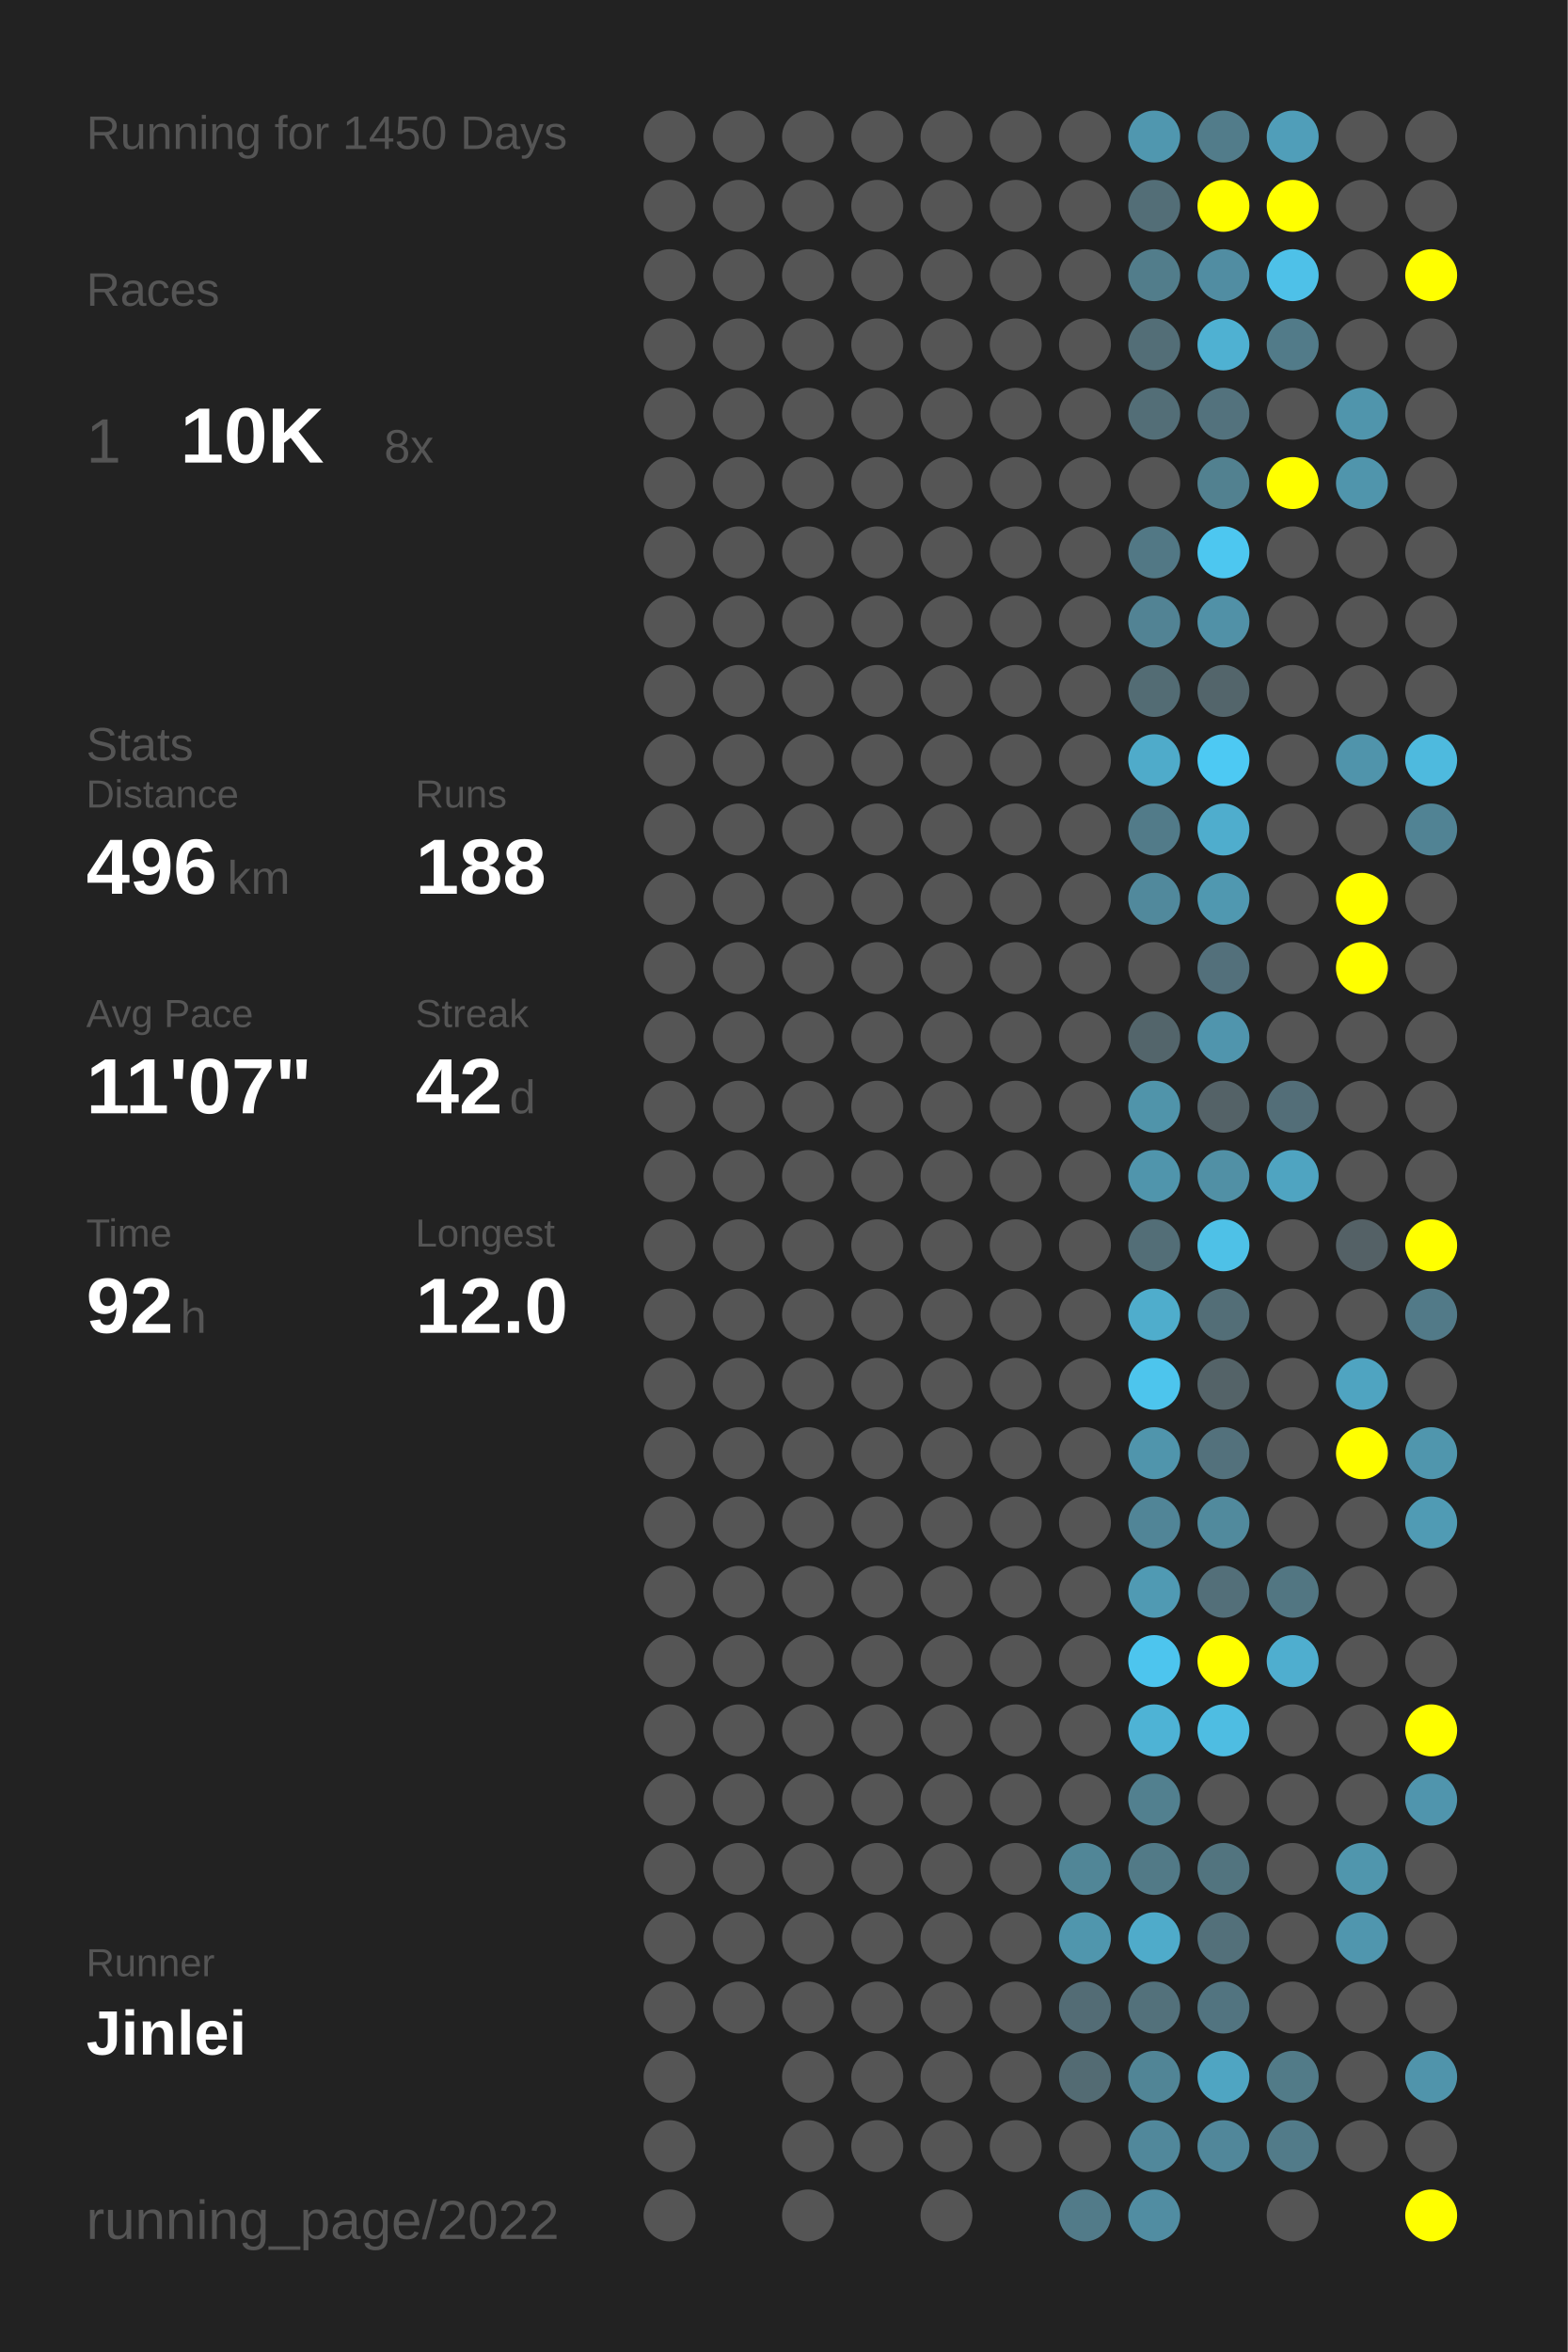
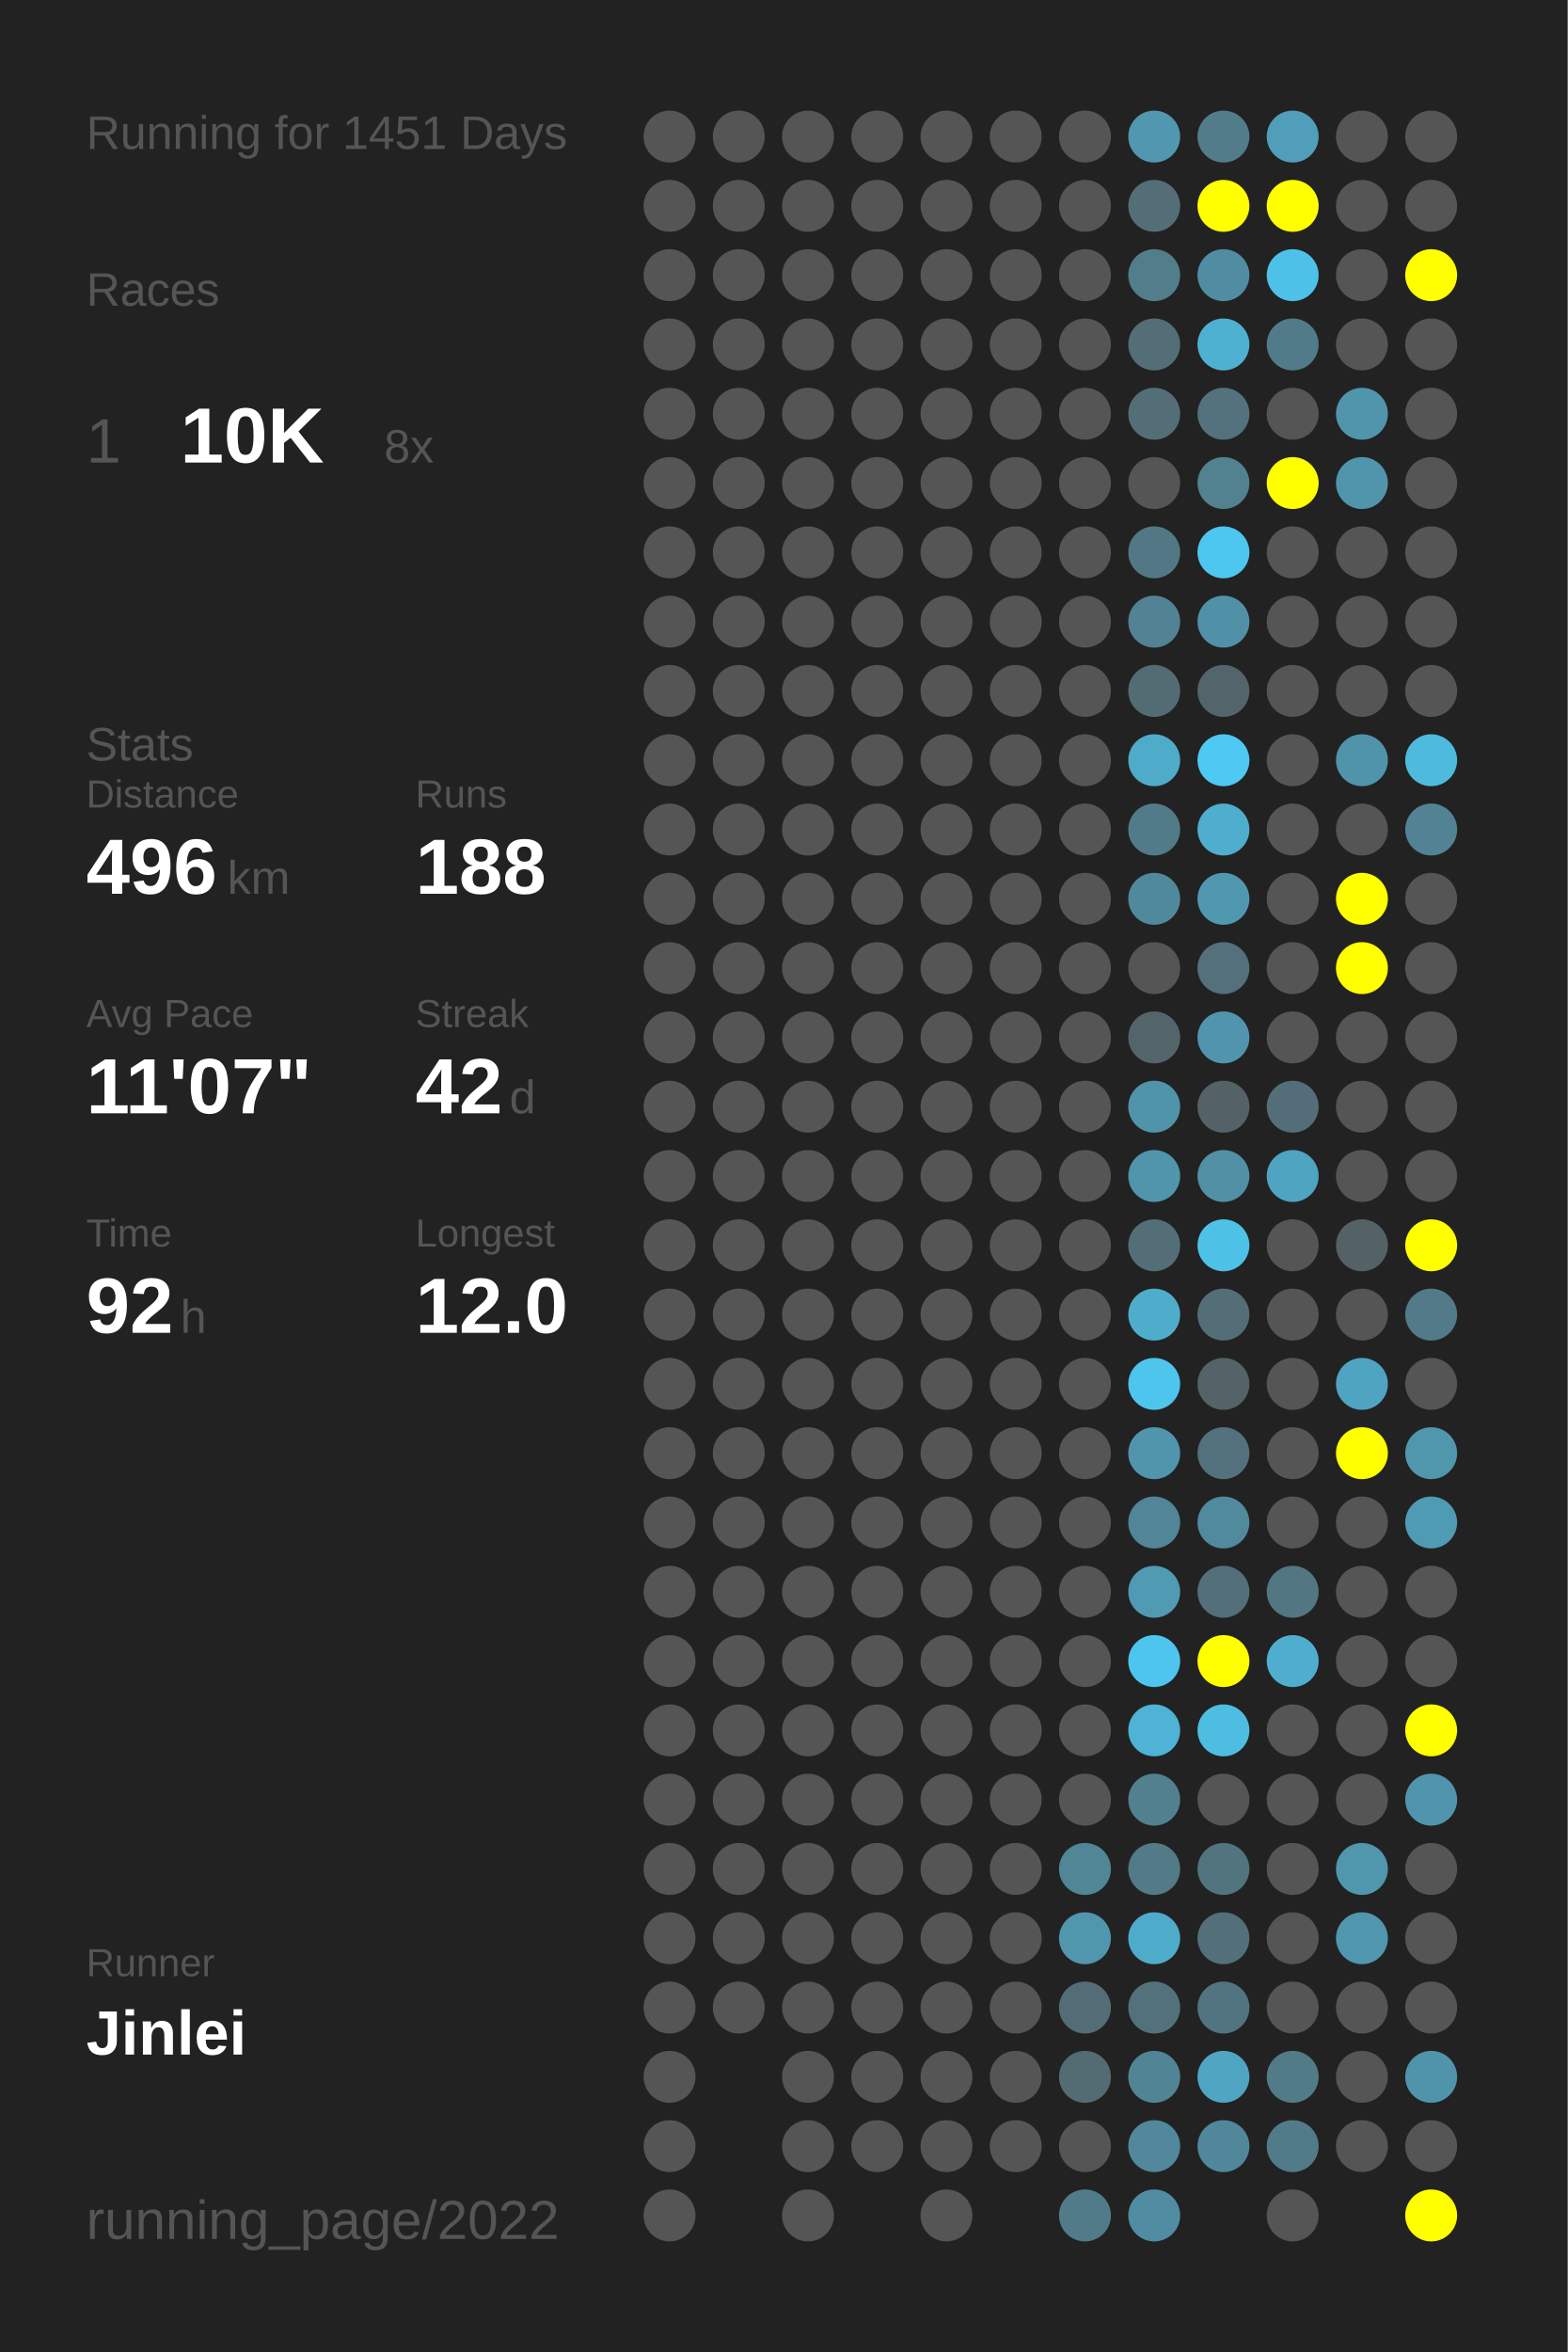
<svg xmlns="http://www.w3.org/2000/svg" baseProfile="full" height="300mm" version="1.1" viewBox="0,0,200,300" width="200mm">
  <defs />
  <rect fill="#222222" height="300" width="200" x="0" y="0" />
-   <text fill="#555555" style="font-size:6px; font-family:Arial;" x="11" y="19">Running for 1450 Days</text>
+   <text fill="#555555" style="font-size:6px; font-family:Arial;" x="11" y="19">Running for 1451 Days</text>
  <text fill="#555555" style="font-size:6px; font-family:Arial;" x="11" y="39">Races</text>
  <text fill="#555555" style="font-size:8px; font-family:Arial;" x="11" y="59">1</text>
  <text fill="#FFFFFF" style="font-size:10px; font-family:Arial; font-weight:bold;" x="23" y="59">10K</text>
  <text fill="#555555" style="font-size:6px; font-family:Arial;" x="49" y="59">8x</text>
  <text fill="#555555" style="font-size:6px; font-family:Arial;" x="11" y="97">Stats</text>
  <text fill="#555555" style="font-size:5px; font-family:Arial;" x="11" y="103">Distance</text>
  <text fill="#FFFFFF" style="font-size:10px; font-family:Arial; font-weight:bold;" x="11" y="114">496</text>
  <text fill="#555555" style="font-size:6px; font-family:Arial;" x="29" y="114">km</text>
  <text fill="#555555" style="font-size:5px; font-family:Arial;" x="53" y="103">Runs</text>
  <text fill="#FFFFFF" style="font-size:10px; font-family:Arial; font-weight:bold;" x="53" y="114">188</text>
  <text fill="#555555" style="font-size:5px; font-family:Arial;" x="11" y="131">Avg Pace</text>
  <text fill="#FFFFFF" style="font-size:10px; font-family:Arial; font-weight:bold;" x="11" y="142">11'07"</text>
  <text fill="#555555" style="font-size:5px; font-family:Arial;" x="53" y="131">Streak</text>
  <text fill="#FFFFFF" style="font-size:10px; font-family:Arial; font-weight:bold;" x="53" y="142">42</text>
  <text fill="#555555" style="font-size:6px; font-family:Arial;" x="65" y="142">d</text>
  <text fill="#555555" style="font-size:5px; font-family:Arial;" x="11" y="159">Time</text>
  <text fill="#FFFFFF" style="font-size:10px; font-family:Arial; font-weight:bold;" x="11" y="170">92</text>
  <text fill="#555555" style="font-size:6px; font-family:Arial;" x="23" y="170">h</text>
  <text fill="#555555" style="font-size:5px; font-family:Arial;" x="53" y="159">Longest</text>
  <text fill="#FFFFFF" style="font-size:10px; font-family:Arial; font-weight:bold;" x="53" y="170">12.0</text>
  <text fill="#555555" style="font-size:5px; font-family:Arial;" x="11" y="252.065">Runner</text>
  <text fill="#FFFFFF" style="font-size:8px; font-family:Arial; font-weight:bold;" x="11" y="262.065">Jinlei</text>
  <text fill="#555555" style="font-size:7px; font-family:Arial;" x="11" y="285.581">running_page/2022</text>
  <circle cx="85.417" cy="17.419" fill="#555555" r="3.312" />
  <circle cx="85.417" cy="26.258" fill="#555555" r="3.312" />
  <circle cx="85.417" cy="35.097" fill="#555555" r="3.312" />
  <circle cx="85.417" cy="43.935" fill="#555555" r="3.312" />
  <circle cx="85.417" cy="52.774" fill="#555555" r="3.312" />
  <circle cx="85.417" cy="61.613" fill="#555555" r="3.312" />
  <circle cx="85.417" cy="70.452" fill="#555555" r="3.312" />
  <circle cx="85.417" cy="79.29" fill="#555555" r="3.312" />
  <circle cx="85.417" cy="88.129" fill="#555555" r="3.312" />
  <circle cx="85.417" cy="96.968" fill="#555555" r="3.312" />
  <circle cx="85.417" cy="105.806" fill="#555555" r="3.312" />
  <circle cx="85.417" cy="114.645" fill="#555555" r="3.312" />
  <circle cx="85.417" cy="123.484" fill="#555555" r="3.312" />
  <circle cx="85.417" cy="132.323" fill="#555555" r="3.312" />
  <circle cx="85.417" cy="141.161" fill="#555555" r="3.312" />
  <circle cx="85.417" cy="150" fill="#555555" r="3.312" />
  <circle cx="85.417" cy="158.839" fill="#555555" r="3.312" />
  <circle cx="85.417" cy="167.677" fill="#555555" r="3.312" />
  <circle cx="85.417" cy="176.516" fill="#555555" r="3.312" />
  <circle cx="85.417" cy="185.355" fill="#555555" r="3.312" />
  <circle cx="85.417" cy="194.194" fill="#555555" r="3.312" />
  <circle cx="85.417" cy="203.032" fill="#555555" r="3.312" />
  <circle cx="85.417" cy="211.871" fill="#555555" r="3.312" />
  <circle cx="85.417" cy="220.71" fill="#555555" r="3.312" />
  <circle cx="85.417" cy="229.548" fill="#555555" r="3.312" />
  <circle cx="85.417" cy="238.387" fill="#555555" r="3.312" />
  <circle cx="85.417" cy="247.226" fill="#555555" r="3.312" />
  <circle cx="85.417" cy="256.065" fill="#555555" r="3.312" />
  <circle cx="85.417" cy="264.903" fill="#555555" r="3.312" />
  <circle cx="85.417" cy="273.742" fill="#555555" r="3.312" />
  <circle cx="85.417" cy="282.581" fill="#555555" r="3.312" />
  <circle cx="94.25" cy="17.419" fill="#555555" r="3.312" />
  <circle cx="94.25" cy="26.258" fill="#555555" r="3.312" />
  <circle cx="94.25" cy="35.097" fill="#555555" r="3.312" />
  <circle cx="94.25" cy="43.935" fill="#555555" r="3.312" />
  <circle cx="94.25" cy="52.774" fill="#555555" r="3.312" />
  <circle cx="94.25" cy="61.613" fill="#555555" r="3.312" />
  <circle cx="94.25" cy="70.452" fill="#555555" r="3.312" />
  <circle cx="94.25" cy="79.29" fill="#555555" r="3.312" />
  <circle cx="94.25" cy="88.129" fill="#555555" r="3.312" />
  <circle cx="94.25" cy="96.968" fill="#555555" r="3.312" />
  <circle cx="94.25" cy="105.806" fill="#555555" r="3.312" />
  <circle cx="94.25" cy="114.645" fill="#555555" r="3.312" />
  <circle cx="94.25" cy="123.484" fill="#555555" r="3.312" />
  <circle cx="94.25" cy="132.323" fill="#555555" r="3.312" />
  <circle cx="94.25" cy="141.161" fill="#555555" r="3.312" />
  <circle cx="94.25" cy="150" fill="#555555" r="3.312" />
  <circle cx="94.25" cy="158.839" fill="#555555" r="3.312" />
  <circle cx="94.25" cy="167.677" fill="#555555" r="3.312" />
  <circle cx="94.25" cy="176.516" fill="#555555" r="3.312" />
  <circle cx="94.25" cy="185.355" fill="#555555" r="3.312" />
  <circle cx="94.25" cy="194.194" fill="#555555" r="3.312" />
  <circle cx="94.25" cy="203.032" fill="#555555" r="3.312" />
  <circle cx="94.25" cy="211.871" fill="#555555" r="3.312" />
  <circle cx="94.25" cy="220.71" fill="#555555" r="3.312" />
  <circle cx="94.25" cy="229.548" fill="#555555" r="3.312" />
  <circle cx="94.25" cy="238.387" fill="#555555" r="3.312" />
  <circle cx="94.25" cy="247.226" fill="#555555" r="3.312" />
  <circle cx="94.25" cy="256.065" fill="#555555" r="3.312" />
  <circle cx="103.083" cy="17.419" fill="#555555" r="3.312" />
  <circle cx="103.083" cy="26.258" fill="#555555" r="3.312" />
  <circle cx="103.083" cy="35.097" fill="#555555" r="3.312" />
  <circle cx="103.083" cy="43.935" fill="#555555" r="3.312" />
  <circle cx="103.083" cy="52.774" fill="#555555" r="3.312" />
  <circle cx="103.083" cy="61.613" fill="#555555" r="3.312" />
  <circle cx="103.083" cy="70.452" fill="#555555" r="3.312" />
  <circle cx="103.083" cy="79.29" fill="#555555" r="3.312" />
  <circle cx="103.083" cy="88.129" fill="#555555" r="3.312" />
  <circle cx="103.083" cy="96.968" fill="#555555" r="3.312" />
  <circle cx="103.083" cy="105.806" fill="#555555" r="3.312" />
  <circle cx="103.083" cy="114.645" fill="#555555" r="3.312" />
  <circle cx="103.083" cy="123.484" fill="#555555" r="3.312" />
  <circle cx="103.083" cy="132.323" fill="#555555" r="3.312" />
  <circle cx="103.083" cy="141.161" fill="#555555" r="3.312" />
  <circle cx="103.083" cy="150" fill="#555555" r="3.312" />
  <circle cx="103.083" cy="158.839" fill="#555555" r="3.312" />
  <circle cx="103.083" cy="167.677" fill="#555555" r="3.312" />
  <circle cx="103.083" cy="176.516" fill="#555555" r="3.312" />
  <circle cx="103.083" cy="185.355" fill="#555555" r="3.312" />
  <circle cx="103.083" cy="194.194" fill="#555555" r="3.312" />
  <circle cx="103.083" cy="203.032" fill="#555555" r="3.312" />
  <circle cx="103.083" cy="211.871" fill="#555555" r="3.312" />
  <circle cx="103.083" cy="220.71" fill="#555555" r="3.312" />
  <circle cx="103.083" cy="229.548" fill="#555555" r="3.312" />
  <circle cx="103.083" cy="238.387" fill="#555555" r="3.312" />
  <circle cx="103.083" cy="247.226" fill="#555555" r="3.312" />
  <circle cx="103.083" cy="256.065" fill="#555555" r="3.312" />
  <circle cx="103.083" cy="264.903" fill="#555555" r="3.312" />
  <circle cx="103.083" cy="273.742" fill="#555555" r="3.312" />
  <circle cx="103.083" cy="282.581" fill="#555555" r="3.312" />
  <circle cx="111.917" cy="17.419" fill="#555555" r="3.312" />
  <circle cx="111.917" cy="26.258" fill="#555555" r="3.312" />
  <circle cx="111.917" cy="35.097" fill="#555555" r="3.312" />
  <circle cx="111.917" cy="43.935" fill="#555555" r="3.312" />
  <circle cx="111.917" cy="52.774" fill="#555555" r="3.312" />
  <circle cx="111.917" cy="61.613" fill="#555555" r="3.312" />
  <circle cx="111.917" cy="70.452" fill="#555555" r="3.312" />
  <circle cx="111.917" cy="79.29" fill="#555555" r="3.312" />
  <circle cx="111.917" cy="88.129" fill="#555555" r="3.312" />
  <circle cx="111.917" cy="96.968" fill="#555555" r="3.312" />
  <circle cx="111.917" cy="105.806" fill="#555555" r="3.312" />
  <circle cx="111.917" cy="114.645" fill="#555555" r="3.312" />
  <circle cx="111.917" cy="123.484" fill="#555555" r="3.312" />
  <circle cx="111.917" cy="132.323" fill="#555555" r="3.312" />
  <circle cx="111.917" cy="141.161" fill="#555555" r="3.312" />
  <circle cx="111.917" cy="150" fill="#555555" r="3.312" />
  <circle cx="111.917" cy="158.839" fill="#555555" r="3.312" />
  <circle cx="111.917" cy="167.677" fill="#555555" r="3.312" />
  <circle cx="111.917" cy="176.516" fill="#555555" r="3.312" />
  <circle cx="111.917" cy="185.355" fill="#555555" r="3.312" />
  <circle cx="111.917" cy="194.194" fill="#555555" r="3.312" />
  <circle cx="111.917" cy="203.032" fill="#555555" r="3.312" />
  <circle cx="111.917" cy="211.871" fill="#555555" r="3.312" />
  <circle cx="111.917" cy="220.71" fill="#555555" r="3.312" />
  <circle cx="111.917" cy="229.548" fill="#555555" r="3.312" />
  <circle cx="111.917" cy="238.387" fill="#555555" r="3.312" />
  <circle cx="111.917" cy="247.226" fill="#555555" r="3.312" />
  <circle cx="111.917" cy="256.065" fill="#555555" r="3.312" />
  <circle cx="111.917" cy="264.903" fill="#555555" r="3.312" />
  <circle cx="111.917" cy="273.742" fill="#555555" r="3.312" />
  <circle cx="120.75" cy="17.419" fill="#555555" r="3.312" />
  <circle cx="120.75" cy="26.258" fill="#555555" r="3.312" />
  <circle cx="120.75" cy="35.097" fill="#555555" r="3.312" />
  <circle cx="120.75" cy="43.935" fill="#555555" r="3.312" />
  <circle cx="120.75" cy="52.774" fill="#555555" r="3.312" />
  <circle cx="120.75" cy="61.613" fill="#555555" r="3.312" />
  <circle cx="120.75" cy="70.452" fill="#555555" r="3.312" />
  <circle cx="120.75" cy="79.29" fill="#555555" r="3.312" />
  <circle cx="120.75" cy="88.129" fill="#555555" r="3.312" />
  <circle cx="120.75" cy="96.968" fill="#555555" r="3.312" />
  <circle cx="120.75" cy="105.806" fill="#555555" r="3.312" />
  <circle cx="120.75" cy="114.645" fill="#555555" r="3.312" />
  <circle cx="120.75" cy="123.484" fill="#555555" r="3.312" />
  <circle cx="120.75" cy="132.323" fill="#555555" r="3.312" />
  <circle cx="120.75" cy="141.161" fill="#555555" r="3.312" />
  <circle cx="120.75" cy="150" fill="#555555" r="3.312" />
  <circle cx="120.75" cy="158.839" fill="#555555" r="3.312" />
  <circle cx="120.75" cy="167.677" fill="#555555" r="3.312" />
  <circle cx="120.75" cy="176.516" fill="#555555" r="3.312" />
  <circle cx="120.75" cy="185.355" fill="#555555" r="3.312" />
  <circle cx="120.75" cy="194.194" fill="#555555" r="3.312" />
  <circle cx="120.75" cy="203.032" fill="#555555" r="3.312" />
  <circle cx="120.75" cy="211.871" fill="#555555" r="3.312" />
  <circle cx="120.75" cy="220.71" fill="#555555" r="3.312" />
  <circle cx="120.75" cy="229.548" fill="#555555" r="3.312" />
  <circle cx="120.75" cy="238.387" fill="#555555" r="3.312" />
  <circle cx="120.75" cy="247.226" fill="#555555" r="3.312" />
  <circle cx="120.75" cy="256.065" fill="#555555" r="3.312" />
  <circle cx="120.75" cy="264.903" fill="#555555" r="3.312" />
  <circle cx="120.75" cy="273.742" fill="#555555" r="3.312" />
  <circle cx="120.75" cy="282.581" fill="#555555" r="3.312" />
  <circle cx="129.583" cy="17.419" fill="#555555" r="3.312" />
  <circle cx="129.583" cy="26.258" fill="#555555" r="3.312" />
  <circle cx="129.583" cy="35.097" fill="#555555" r="3.312" />
  <circle cx="129.583" cy="43.935" fill="#555555" r="3.312" />
  <circle cx="129.583" cy="52.774" fill="#555555" r="3.312" />
  <circle cx="129.583" cy="61.613" fill="#555555" r="3.312" />
  <circle cx="129.583" cy="70.452" fill="#555555" r="3.312" />
  <circle cx="129.583" cy="79.29" fill="#555555" r="3.312" />
  <circle cx="129.583" cy="88.129" fill="#555555" r="3.312" />
  <circle cx="129.583" cy="96.968" fill="#555555" r="3.312" />
  <circle cx="129.583" cy="105.806" fill="#555555" r="3.312" />
  <circle cx="129.583" cy="114.645" fill="#555555" r="3.312" />
  <circle cx="129.583" cy="123.484" fill="#555555" r="3.312" />
  <circle cx="129.583" cy="132.323" fill="#555555" r="3.312" />
  <circle cx="129.583" cy="141.161" fill="#555555" r="3.312" />
  <circle cx="129.583" cy="150" fill="#555555" r="3.312" />
  <circle cx="129.583" cy="158.839" fill="#555555" r="3.312" />
  <circle cx="129.583" cy="167.677" fill="#555555" r="3.312" />
  <circle cx="129.583" cy="176.516" fill="#555555" r="3.312" />
  <circle cx="129.583" cy="185.355" fill="#555555" r="3.312" />
  <circle cx="129.583" cy="194.194" fill="#555555" r="3.312" />
  <circle cx="129.583" cy="203.032" fill="#555555" r="3.312" />
  <circle cx="129.583" cy="211.871" fill="#555555" r="3.312" />
  <circle cx="129.583" cy="220.71" fill="#555555" r="3.312" />
  <circle cx="129.583" cy="229.548" fill="#555555" r="3.312" />
  <circle cx="129.583" cy="238.387" fill="#555555" r="3.312" />
  <circle cx="129.583" cy="247.226" fill="#555555" r="3.312" />
  <circle cx="129.583" cy="256.065" fill="#555555" r="3.312" />
  <circle cx="129.583" cy="264.903" fill="#555555" r="3.312" />
  <circle cx="129.583" cy="273.742" fill="#555555" r="3.312" />
  <circle cx="138.417" cy="17.419" fill="#555555" r="3.312" />
  <circle cx="138.417" cy="26.258" fill="#555555" r="3.312" />
  <circle cx="138.417" cy="35.097" fill="#555555" r="3.312" />
  <circle cx="138.417" cy="43.935" fill="#555555" r="3.312" />
  <circle cx="138.417" cy="52.774" fill="#555555" r="3.312" />
  <circle cx="138.417" cy="61.613" fill="#555555" r="3.312" />
  <circle cx="138.417" cy="70.452" fill="#555555" r="3.312" />
  <circle cx="138.417" cy="79.29" fill="#555555" r="3.312" />
  <circle cx="138.417" cy="88.129" fill="#555555" r="3.312" />
  <circle cx="138.417" cy="96.968" fill="#555555" r="3.312" />
  <circle cx="138.417" cy="105.806" fill="#555555" r="3.312" />
  <circle cx="138.417" cy="114.645" fill="#555555" r="3.312" />
  <circle cx="138.417" cy="123.484" fill="#555555" r="3.312" />
  <circle cx="138.417" cy="132.323" fill="#555555" r="3.312" />
  <circle cx="138.417" cy="141.161" fill="#555555" r="3.312" />
  <circle cx="138.417" cy="150" fill="#555555" r="3.312" />
  <circle cx="138.417" cy="158.839" fill="#555555" r="3.312" />
  <circle cx="138.417" cy="167.677" fill="#555555" r="3.312" />
  <circle cx="138.417" cy="176.516" fill="#555555" r="3.312" />
  <circle cx="138.417" cy="185.355" fill="#555555" r="3.312" />
  <circle cx="138.417" cy="194.194" fill="#555555" r="3.312" />
  <circle cx="138.417" cy="203.032" fill="#555555" r="3.312" />
  <circle cx="138.417" cy="211.871" fill="#555555" r="3.312" />
  <circle cx="138.417" cy="220.71" fill="#555555" r="3.312" />
  <circle cx="138.417" cy="229.548" fill="#555555" r="3.312" />
  <circle cx="138.417" cy="238.387" fill="#518697" r="3.312" />
  <circle cx="138.417" cy="247.226" fill="#5096ad" r="3.312" />
  <circle cx="138.417" cy="256.065" fill="#536c75" r="3.312" />
  <circle cx="138.417" cy="264.903" fill="#536b73" r="3.312" />
  <circle cx="138.417" cy="273.742" fill="#555555" r="3.312" />
  <circle cx="138.417" cy="282.581" fill="#527b89" r="3.312" />
  <circle cx="147.25" cy="17.419" fill="#5097af" r="3.312" />
  <circle cx="147.25" cy="26.258" fill="#536e77" r="3.312" />
  <circle cx="147.25" cy="35.097" fill="#527d8b" r="3.312" />
  <circle cx="147.25" cy="43.935" fill="#536e77" r="3.312" />
  <circle cx="147.25" cy="52.774" fill="#536e77" r="3.312" />
  <circle cx="147.25" cy="61.613" fill="#555555" r="3.312" />
  <circle cx="147.25" cy="70.452" fill="#527885" r="3.312" />
  <circle cx="147.25" cy="79.29" fill="#528394" r="3.312" />
  <circle cx="147.25" cy="88.129" fill="#536c74" r="3.312" />
  <circle cx="147.25" cy="96.968" fill="#4fabca" r="3.312" />
  <circle cx="147.25" cy="105.806" fill="#527b89" r="3.312" />
  <circle cx="147.25" cy="114.645" fill="#51899c" r="3.312" />
  <circle cx="147.25" cy="123.484" fill="#555555" r="3.312" />
  <circle cx="147.25" cy="132.323" fill="#53656b" r="3.312" />
  <circle cx="147.25" cy="141.161" fill="#5094aa" r="3.312" />
  <circle cx="147.25" cy="150" fill="#5095ac" r="3.312" />
  <circle cx="147.25" cy="158.839" fill="#536e77" r="3.312" />
  <circle cx="147.25" cy="167.677" fill="#4fadcc" r="3.312" />
  <circle cx="147.25" cy="176.516" fill="#4dc5ed" r="3.312" />
  <circle cx="147.25" cy="185.355" fill="#5095ac" r="3.312" />
  <circle cx="147.25" cy="194.194" fill="#518597" r="3.312" />
  <circle cx="147.25" cy="203.032" fill="#509ab3" r="3.312" />
  <circle cx="147.25" cy="211.871" fill="#4dc5ee" r="3.312" />
  <circle cx="147.25" cy="220.71" fill="#4eb3d5" r="3.312" />
  <circle cx="147.25" cy="229.548" fill="#52808f" r="3.312" />
  <circle cx="147.25" cy="238.387" fill="#527a87" r="3.312" />
  <circle cx="147.25" cy="247.226" fill="#4fabca" r="3.312" />
  <circle cx="147.25" cy="256.065" fill="#53717b" r="3.312" />
  <circle cx="147.25" cy="264.903" fill="#518596" r="3.312" />
  <circle cx="147.25" cy="273.742" fill="#51889b" r="3.312" />
  <circle cx="147.25" cy="282.581" fill="#518da2" r="3.312" />
  <circle cx="156.083" cy="17.419" fill="#527c8a" r="3.312" />
  <circle cx="156.083" cy="26.258" fill="#FFFF00" r="3.312" />
  <circle cx="156.083" cy="35.097" fill="#518da2" r="3.312" />
  <circle cx="156.083" cy="43.935" fill="#4fb1d2" r="3.312" />
  <circle cx="156.083" cy="52.774" fill="#53727d" r="3.312" />
  <circle cx="156.083" cy="61.613" fill="#528190" r="3.312" />
  <circle cx="156.083" cy="70.452" fill="#4dc7f0" r="3.312" />
  <circle cx="156.083" cy="79.29" fill="#5191a7" r="3.312" />
  <circle cx="156.083" cy="88.129" fill="#53656b" r="3.312" />
  <circle cx="156.083" cy="96.968" fill="#4dc9f3" r="3.312" />
  <circle cx="156.083" cy="105.806" fill="#4fadcd" r="3.312" />
  <circle cx="156.083" cy="114.645" fill="#5098b0" r="3.312" />
  <circle cx="156.083" cy="123.484" fill="#53707b" r="3.312" />
  <circle cx="156.083" cy="132.323" fill="#5095ad" r="3.312" />
  <circle cx="156.083" cy="141.161" fill="#546267" r="3.312" />
  <circle cx="156.083" cy="150" fill="#5190a5" r="3.312" />
  <circle cx="156.083" cy="158.839" fill="#4ec1e7" r="3.312" />
  <circle cx="156.083" cy="167.677" fill="#536e77" r="3.312" />
  <circle cx="156.083" cy="176.516" fill="#546368" r="3.312" />
  <circle cx="156.083" cy="185.355" fill="#53717c" r="3.312" />
  <circle cx="156.083" cy="194.194" fill="#518a9d" r="3.312" />
  <circle cx="156.083" cy="203.032" fill="#536f79" r="3.312" />
  <circle cx="156.083" cy="211.871" fill="#FFFF00" r="3.312" />
  <circle cx="156.083" cy="220.71" fill="#4ebde2" r="3.312" />
  <circle cx="156.083" cy="229.548" fill="#555555" r="3.312" />
  <circle cx="156.083" cy="238.387" fill="#52747f" r="3.312" />
  <circle cx="156.083" cy="247.226" fill="#53707a" r="3.312" />
  <circle cx="156.083" cy="256.065" fill="#527480" r="3.312" />
  <circle cx="156.083" cy="264.903" fill="#4fa5c2" r="3.312" />
  <circle cx="156.083" cy="273.742" fill="#51879a" r="3.312" />
  <circle cx="164.917" cy="17.419" fill="#509eb9" r="3.312" />
  <circle cx="164.917" cy="26.258" fill="#FFFF00" r="3.312" />
  <circle cx="164.917" cy="35.097" fill="#4ec1e8" r="3.312" />
  <circle cx="164.917" cy="43.935" fill="#527b89" r="3.312" />
  <circle cx="164.917" cy="52.774" fill="#555555" r="3.312" />
  <circle cx="164.917" cy="61.613" fill="#FFFF00" r="3.312" />
  <circle cx="164.917" cy="70.452" fill="#555555" r="3.312" />
  <circle cx="164.917" cy="79.29" fill="#555555" r="3.312" />
  <circle cx="164.917" cy="88.129" fill="#555555" r="3.312" />
  <circle cx="164.917" cy="96.968" fill="#555555" r="3.312" />
  <circle cx="164.917" cy="105.806" fill="#555555" r="3.312" />
  <circle cx="164.917" cy="114.645" fill="#555555" r="3.312" />
  <circle cx="164.917" cy="123.484" fill="#555555" r="3.312" />
  <circle cx="164.917" cy="132.323" fill="#555555" r="3.312" />
  <circle cx="164.917" cy="141.161" fill="#536e78" r="3.312" />
  <circle cx="164.917" cy="150" fill="#4fa4c1" r="3.312" />
  <circle cx="164.917" cy="158.839" fill="#555555" r="3.312" />
  <circle cx="164.917" cy="167.677" fill="#555555" r="3.312" />
  <circle cx="164.917" cy="176.516" fill="#555555" r="3.312" />
  <circle cx="164.917" cy="185.355" fill="#555555" r="3.312" />
  <circle cx="164.917" cy="194.194" fill="#555555" r="3.312" />
  <circle cx="164.917" cy="203.032" fill="#527682" r="3.312" />
  <circle cx="164.917" cy="211.871" fill="#4faecf" r="3.312" />
  <circle cx="164.917" cy="220.71" fill="#555555" r="3.312" />
  <circle cx="164.917" cy="229.548" fill="#555555" r="3.312" />
  <circle cx="164.917" cy="238.387" fill="#555555" r="3.312" />
  <circle cx="164.917" cy="247.226" fill="#555555" r="3.312" />
  <circle cx="164.917" cy="256.065" fill="#555555" r="3.312" />
  <circle cx="164.917" cy="264.903" fill="#527b88" r="3.312" />
  <circle cx="164.917" cy="273.742" fill="#527b89" r="3.312" />
  <circle cx="164.917" cy="282.581" fill="#555555" r="3.312" />
  <circle cx="173.75" cy="17.419" fill="#555555" r="3.312" />
  <circle cx="173.75" cy="26.258" fill="#555555" r="3.312" />
  <circle cx="173.75" cy="35.097" fill="#555555" r="3.312" />
  <circle cx="173.75" cy="43.935" fill="#555555" r="3.312" />
  <circle cx="173.75" cy="52.774" fill="#5095ac" r="3.312" />
  <circle cx="173.75" cy="61.613" fill="#5095ac" r="3.312" />
  <circle cx="173.75" cy="70.452" fill="#555555" r="3.312" />
  <circle cx="173.75" cy="79.29" fill="#555555" r="3.312" />
  <circle cx="173.75" cy="88.129" fill="#555555" r="3.312" />
  <circle cx="173.75" cy="96.968" fill="#5094ab" r="3.312" />
  <circle cx="173.75" cy="105.806" fill="#555555" r="3.312" />
  <circle cx="173.75" cy="114.645" fill="#FFFF00" r="3.312" />
  <circle cx="173.75" cy="123.484" fill="#FFFF00" r="3.312" />
  <circle cx="173.75" cy="132.323" fill="#555555" r="3.312" />
  <circle cx="173.75" cy="141.161" fill="#555555" r="3.312" />
  <circle cx="173.75" cy="150" fill="#555555" r="3.312" />
  <circle cx="173.75" cy="158.839" fill="#546166" r="3.312" />
  <circle cx="173.75" cy="167.677" fill="#555555" r="3.312" />
  <circle cx="173.75" cy="176.516" fill="#4fa4c1" r="3.312" />
  <circle cx="173.75" cy="185.355" fill="#FFFF00" r="3.312" />
  <circle cx="173.75" cy="194.194" fill="#555555" r="3.312" />
  <circle cx="173.75" cy="203.032" fill="#555555" r="3.312" />
  <circle cx="173.75" cy="211.871" fill="#555555" r="3.312" />
  <circle cx="173.75" cy="220.71" fill="#555555" r="3.312" />
  <circle cx="173.75" cy="229.548" fill="#555555" r="3.312" />
  <circle cx="173.75" cy="238.387" fill="#5096ad" r="3.312" />
  <circle cx="173.75" cy="247.226" fill="#5096ae" r="3.312" />
  <circle cx="173.75" cy="256.065" fill="#555555" r="3.312" />
  <circle cx="173.75" cy="264.903" fill="#555555" r="3.312" />
  <circle cx="173.75" cy="273.742" fill="#555555" r="3.312" />
  <circle cx="182.583" cy="17.419" fill="#555555" r="3.312" />
  <circle cx="182.583" cy="26.258" fill="#555555" r="3.312" />
  <circle cx="182.583" cy="35.097" fill="#FFFF00" r="3.312" />
  <circle cx="182.583" cy="43.935" fill="#555555" r="3.312" />
  <circle cx="182.583" cy="52.774" fill="#555555" r="3.312" />
  <circle cx="182.583" cy="61.613" fill="#555555" r="3.312" />
  <circle cx="182.583" cy="70.452" fill="#555555" r="3.312" />
  <circle cx="182.583" cy="79.29" fill="#555555" r="3.312" />
  <circle cx="182.583" cy="88.129" fill="#555555" r="3.312" />
  <circle cx="182.583" cy="96.968" fill="#4ebade" r="3.312" />
  <circle cx="182.583" cy="105.806" fill="#518394" r="3.312" />
  <circle cx="182.583" cy="114.645" fill="#555555" r="3.312" />
  <circle cx="182.583" cy="123.484" fill="#555555" r="3.312" />
  <circle cx="182.583" cy="132.323" fill="#555555" r="3.312" />
  <circle cx="182.583" cy="141.161" fill="#555555" r="3.312" />
  <circle cx="182.583" cy="150" fill="#555555" r="3.312" />
  <circle cx="182.583" cy="158.839" fill="#FFFF00" r="3.312" />
  <circle cx="182.583" cy="167.677" fill="#527a88" r="3.312" />
  <circle cx="182.583" cy="176.516" fill="#555555" r="3.312" />
  <circle cx="182.583" cy="185.355" fill="#5096ad" r="3.312" />
  <circle cx="182.583" cy="194.194" fill="#509bb4" r="3.312" />
  <circle cx="182.583" cy="203.032" fill="#555555" r="3.312" />
  <circle cx="182.583" cy="211.871" fill="#555555" r="3.312" />
  <circle cx="182.583" cy="220.71" fill="#FFFF00" r="3.312" />
  <circle cx="182.583" cy="229.548" fill="#5095ad" r="3.312" />
  <circle cx="182.583" cy="238.387" fill="#555555" r="3.312" />
  <circle cx="182.583" cy="247.226" fill="#555555" r="3.312" />
  <circle cx="182.583" cy="256.065" fill="#555555" r="3.312" />
  <circle cx="182.583" cy="264.903" fill="#5094ab" r="3.312" />
  <circle cx="182.583" cy="273.742" fill="#555555" r="3.312" />
  <circle cx="182.583" cy="282.581" fill="#FFFF00" r="3.312" />
</svg>
